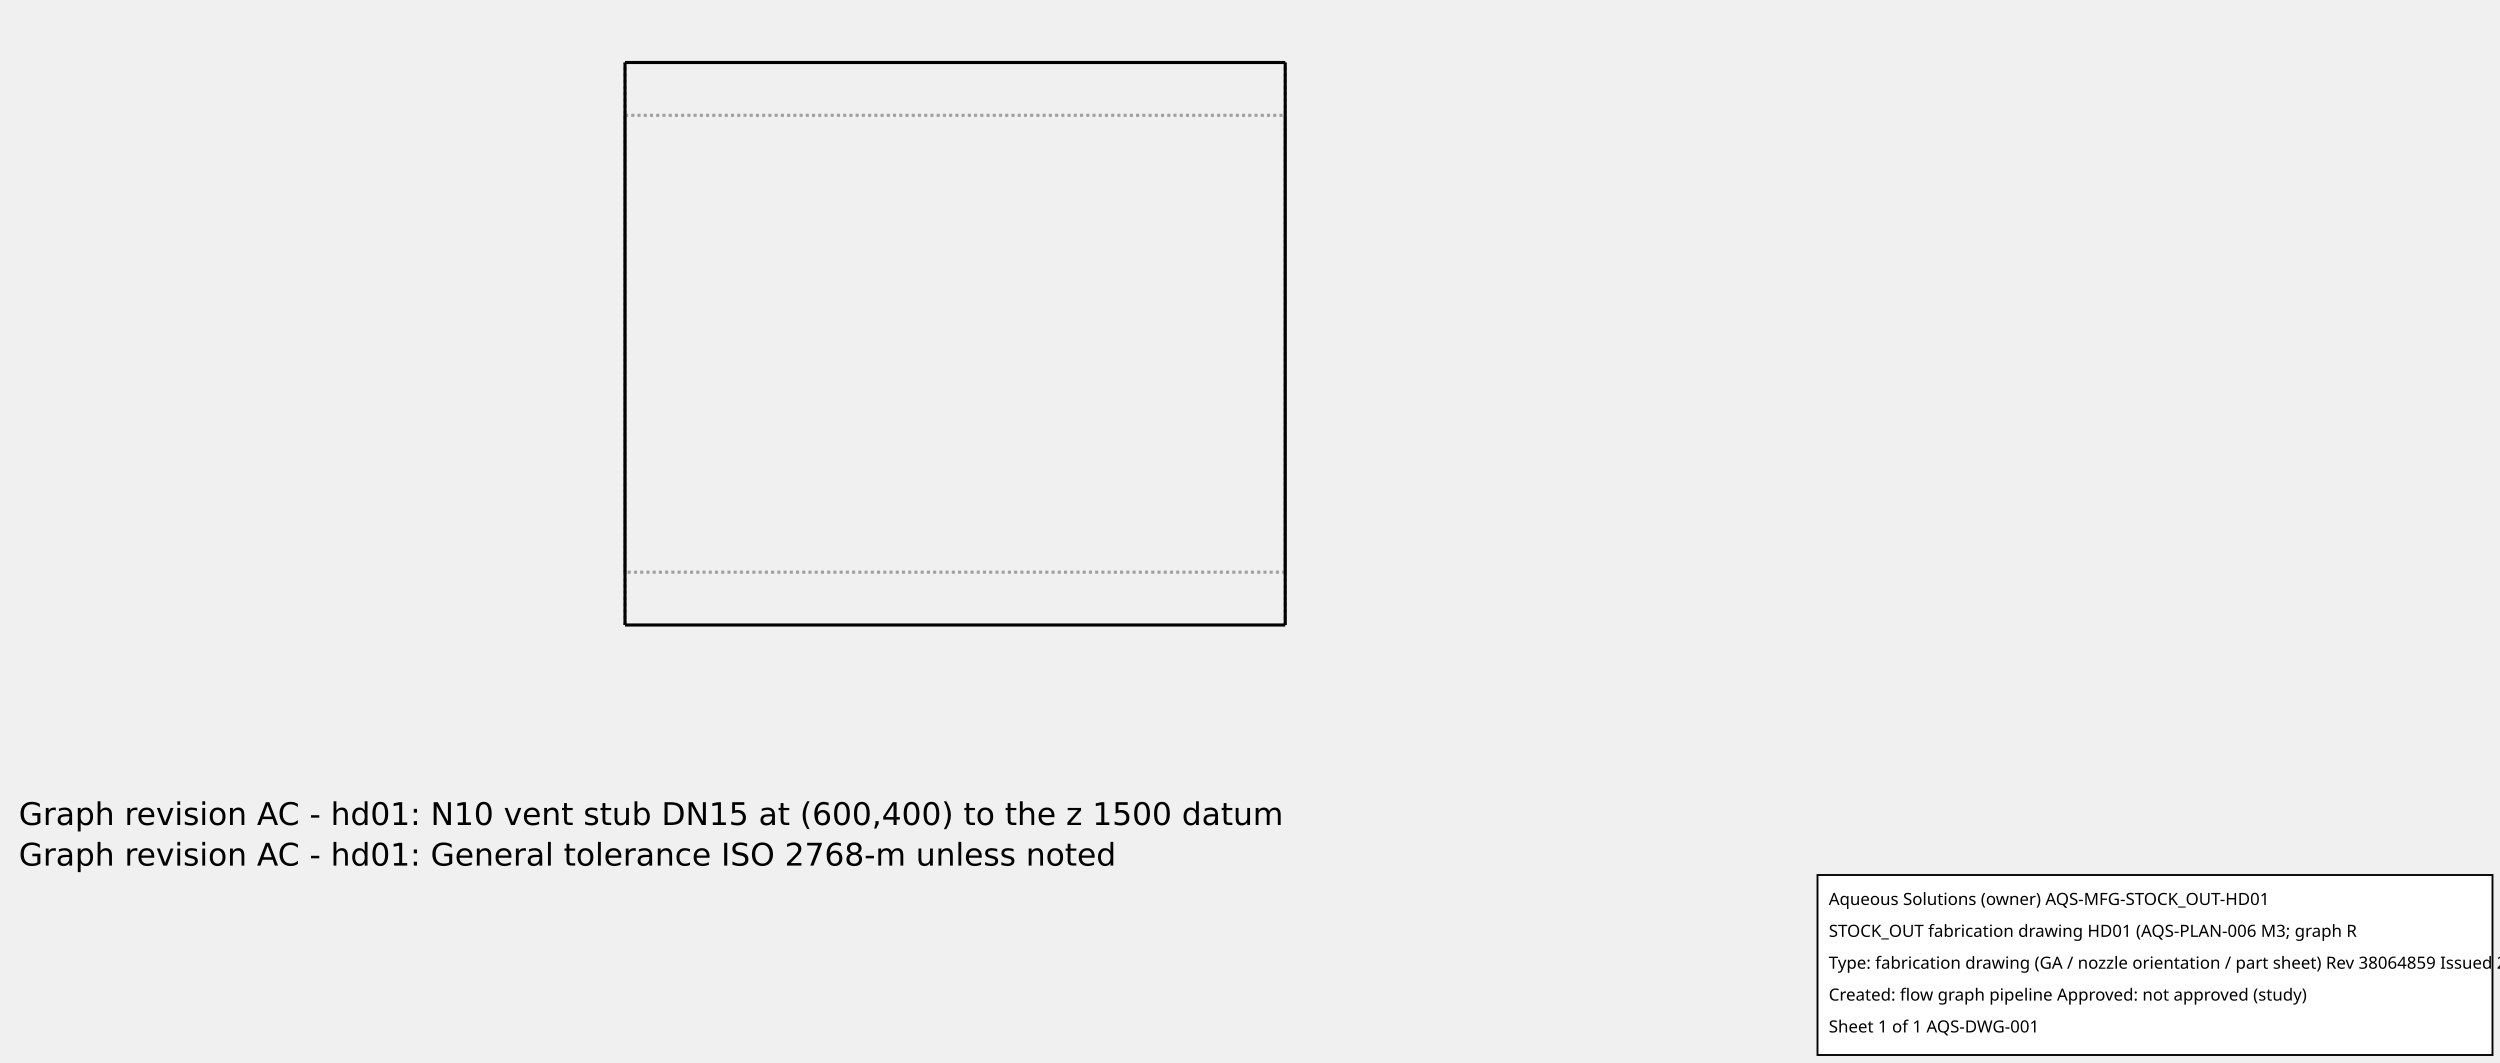
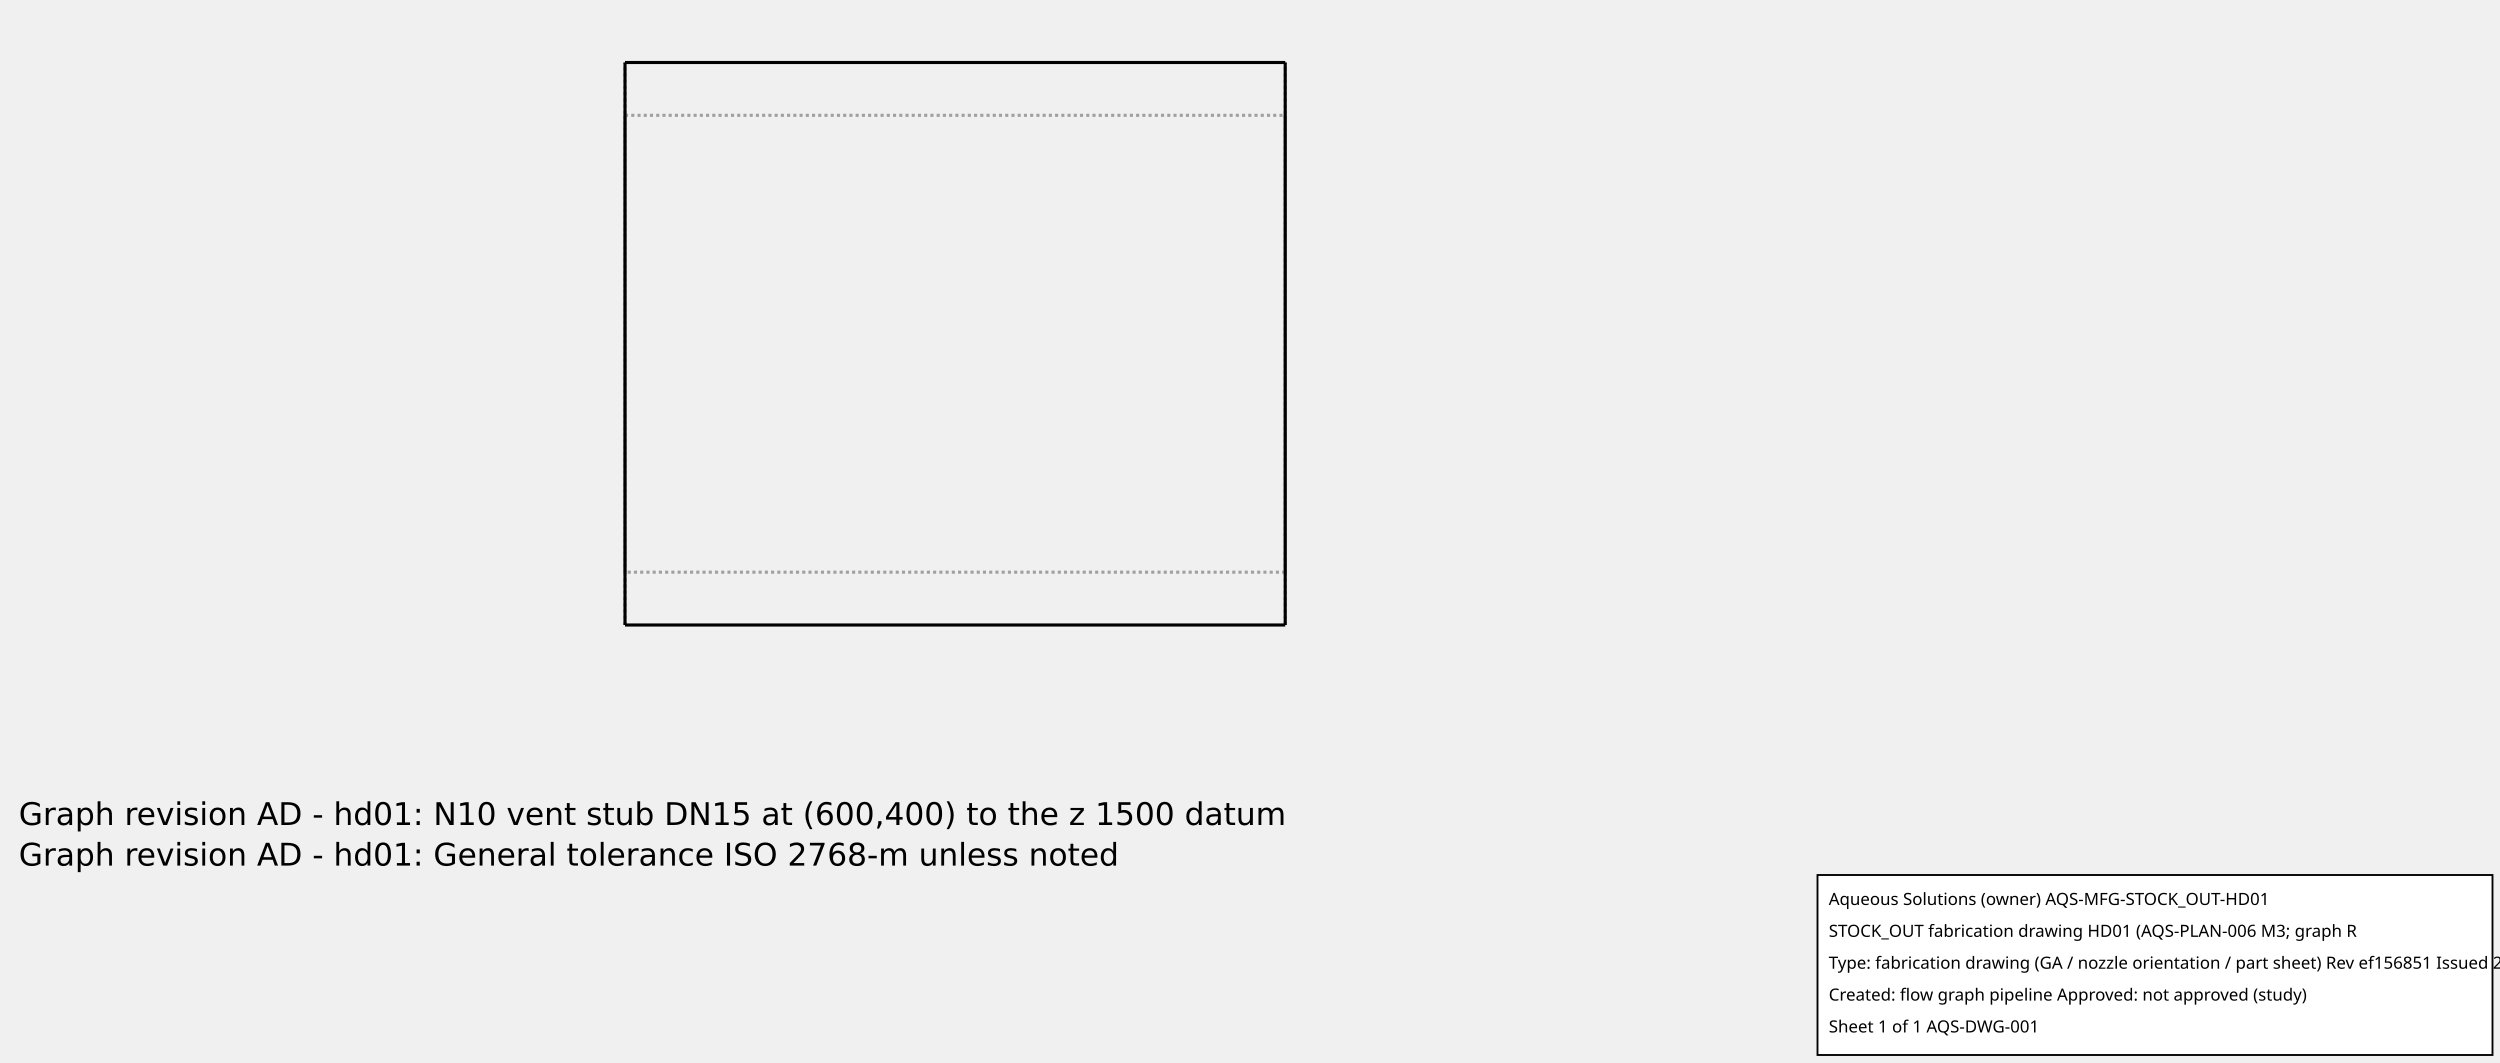
<svg xmlns="http://www.w3.org/2000/svg" width="800.0" height="340.0">
  <g transform="scale(8.450704, -8.450704)   translate(-1451.333,-613.0167)" stroke-width="0.118" fill="none">
    <g stroke="rgb(160,160,160)" fill="none" stroke-dasharray="0.118,0.118">
      <path d="M1475.0,589.35 L1475.0,589.617 L1475.0,590.405 L1475.0,591.673 L1475.0,593.36 L1475.0,595.379 L1475.0,597.63 L1475.0,600.0 L1475.0,602.37 L1475.0,604.621 L1475.0,606.64 L1475.0,608.327 L1475.0,609.595 L1475.0,610.383 L1475.0,610.65 " />
      <path d="M1500.0,589.35 L1500.0,589.617 L1500.0,590.405 L1500.0,591.673 L1500.0,593.36 L1500.0,595.379 L1500.0,597.63 L1500.0,600.0 L1500.0,602.37 L1500.0,604.621 L1500.0,606.64 L1500.0,608.327 L1500.0,609.595 L1500.0,610.383 L1500.0,610.65 " />
      <path d="M1475.0,608.65 L1500.0,608.65 " />
      <path d="M1475.0,608.65 L1475.0,608.433 L1475.0,607.793 L1475.0,606.763 L1475.0,605.393 L1475.0,603.753 L1475.0,601.925 L1475.0,600.0 L1475.0,598.075 L1475.0,596.247 L1475.0,594.607 L1475.0,593.237 L1475.0,592.207 L1475.0,591.567 L1475.0,591.35 " />
      <path d="M1475.0,591.35 L1475.0,591.567 L1475.0,592.207 L1475.0,593.237 L1475.0,594.607 L1475.0,596.247 L1475.0,598.075 L1475.0,600.0 L1475.0,601.925 L1475.0,603.753 L1475.0,605.393 L1475.0,606.763 L1475.0,607.793 L1475.0,608.433 L1475.0,608.65 " />
      <path d="M1500.0,608.65 L1500.0,608.433 L1500.0,607.793 L1500.0,606.763 L1500.0,605.393 L1500.0,603.753 L1500.0,601.925 L1500.0,600.0 L1500.0,598.075 L1500.0,596.247 L1500.0,594.607 L1500.0,593.237 L1500.0,592.207 L1500.0,591.567 L1500.0,591.35 " />
      <path d="M1500.0,591.35 L1500.0,591.567 L1500.0,592.207 L1500.0,593.237 L1500.0,594.607 L1500.0,596.247 L1500.0,598.075 L1500.0,600.0 L1500.0,601.925 L1500.0,603.753 L1500.0,605.393 L1500.0,606.763 L1500.0,607.793 L1500.0,608.433 L1500.0,608.65 " />
      <path d="M1500.0,591.35 L1475.0,591.35 " />
    </g>
    <g stroke="rgb(0,0,0)" fill="none">
      <path d="M1475.0,610.65 L1500.0,610.65 " />
      <path d="M1475.0,610.65 L1475.0,610.383 L1475.0,609.595 L1475.0,608.327 L1475.0,606.64 L1475.0,604.621 L1475.0,602.37 L1475.0,600.0 L1475.0,597.63 L1475.0,595.379 L1475.0,593.36 L1475.0,591.673 L1475.0,590.405 L1475.0,589.617 L1475.0,589.35 " />
      <path d="M1500.0,610.65 L1500.0,610.383 L1500.0,609.595 L1500.0,608.327 L1500.0,606.64 L1500.0,604.621 L1500.0,602.37 L1500.0,600.0 L1500.0,597.63 L1500.0,595.379 L1500.0,593.36 L1500.0,591.673 L1500.0,590.405 L1500.0,589.617 L1500.0,589.35 " />
      <path d="M1500.0,589.35 L1475.0,589.35 " />
    </g>
  </g>
  <g id="aqs-fab-notes" transform="translate(0,240.0)" font-family="DejaVu Sans,sans-serif" font-size="10" fill="#000">
-     <text x="6" y="24">Graph revision AC - hd01: N10 vent stub DN15 at (600,400) to the z 1500 datum</text>
-     <text x="6" y="37">Graph revision AC - hd01: General tolerance ISO 2768-m unless noted</text>
+     <text x="6" y="24">Graph revision AD - hd01: N10 vent stub DN15 at (600,400) to the z 1500 datum</text>
+     <text x="6" y="37">Graph revision AD - hd01: General tolerance ISO 2768-m unless noted</text>
  </g>
  <g id="aqs-title-block">
    <rect x="581.6" y="280.0" width="216.0" height="57.6" fill="white" stroke="black" stroke-width="0.60" />
    <text x="585.2" y="289.6" font-family="sans-serif" font-size="5.4">Aqueous Solutions (owner)   AQS-MFG-STOCK_OUT-HD01</text>
    <text x="585.2" y="299.8" font-family="sans-serif" font-size="5.4">STOCK_OUT fabrication drawing HD01 (AQS-PLAN-006 M3; graph R</text>
-     <text x="585.2" y="310.0" font-family="sans-serif" font-size="5.4">Type: fabrication drawing (GA / nozzle orientation / part sheet)   Rev 38064859   Issued 2026-10-15</text>
+     <text x="585.2" y="310.0" font-family="sans-serif" font-size="5.4">Type: fabrication drawing (GA / nozzle orientation / part sheet)   Rev ef156851   Issued 2026-10-15</text>
    <text x="585.2" y="320.2" font-family="sans-serif" font-size="5.4">Created: flow graph pipeline   Approved: not approved (study)</text>
    <text x="585.2" y="330.4" font-family="sans-serif" font-size="5.4">Sheet 1 of 1   AQS-DWG-001</text>
  </g>
</svg>
